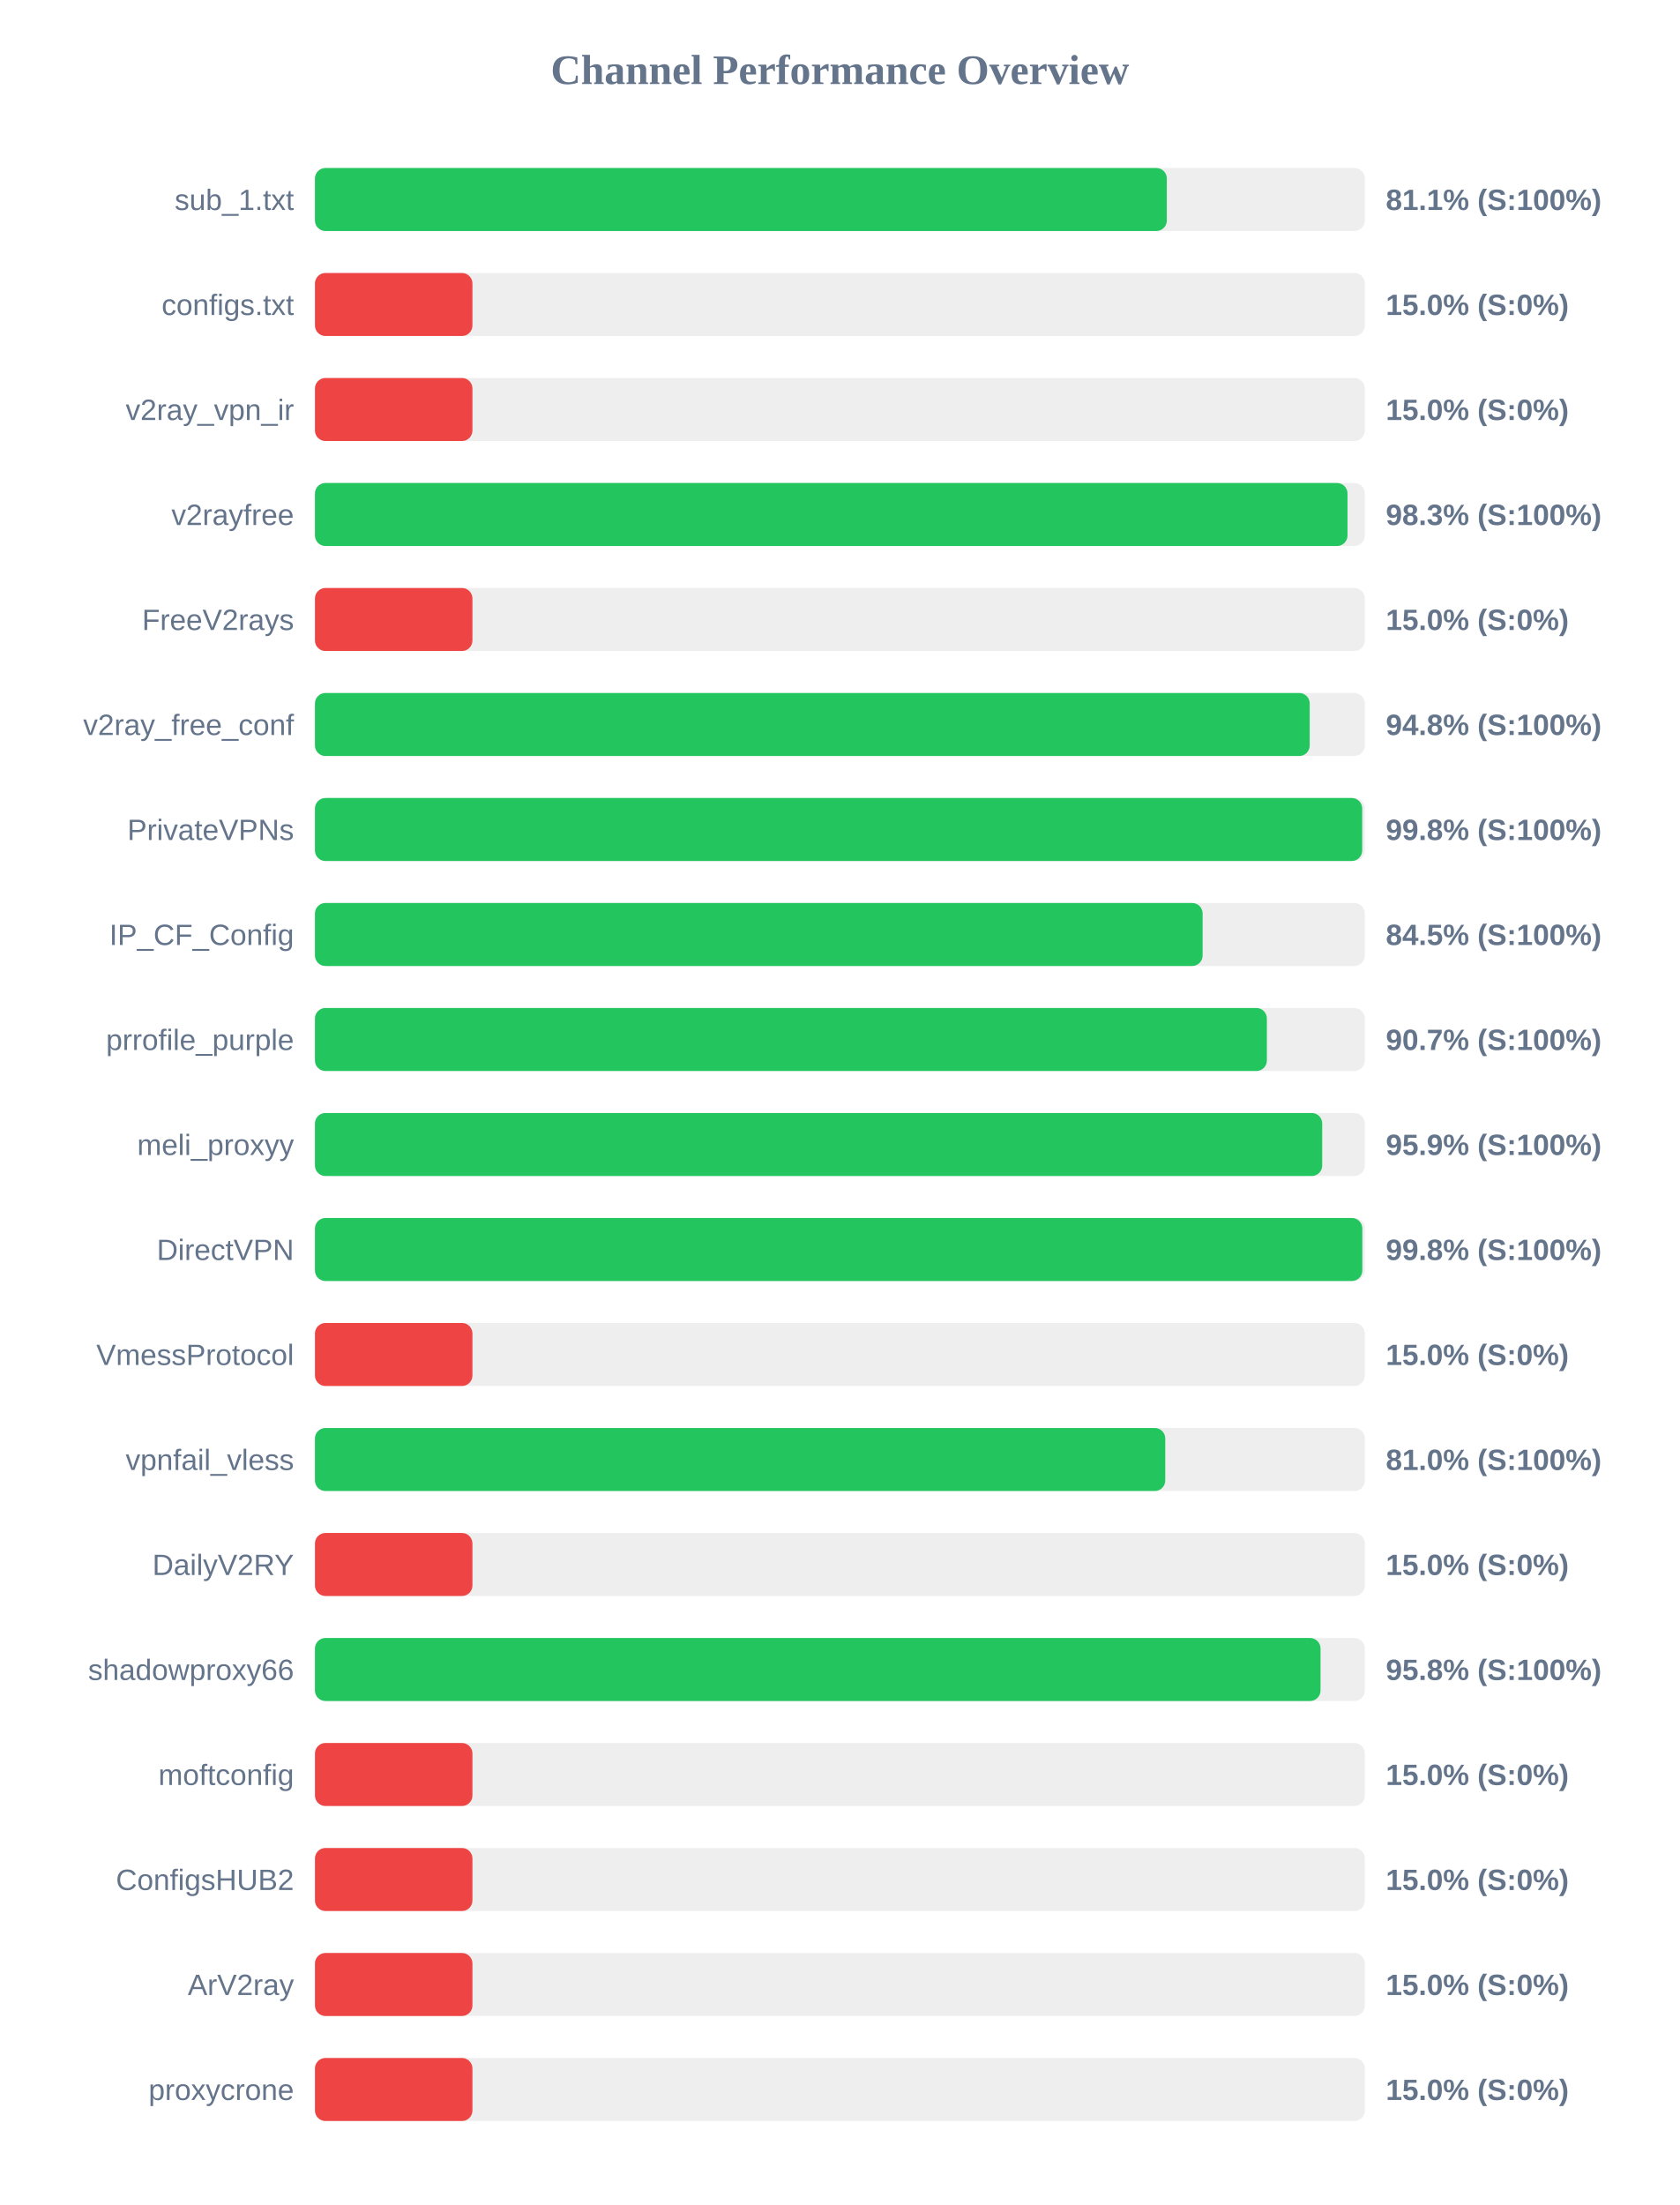
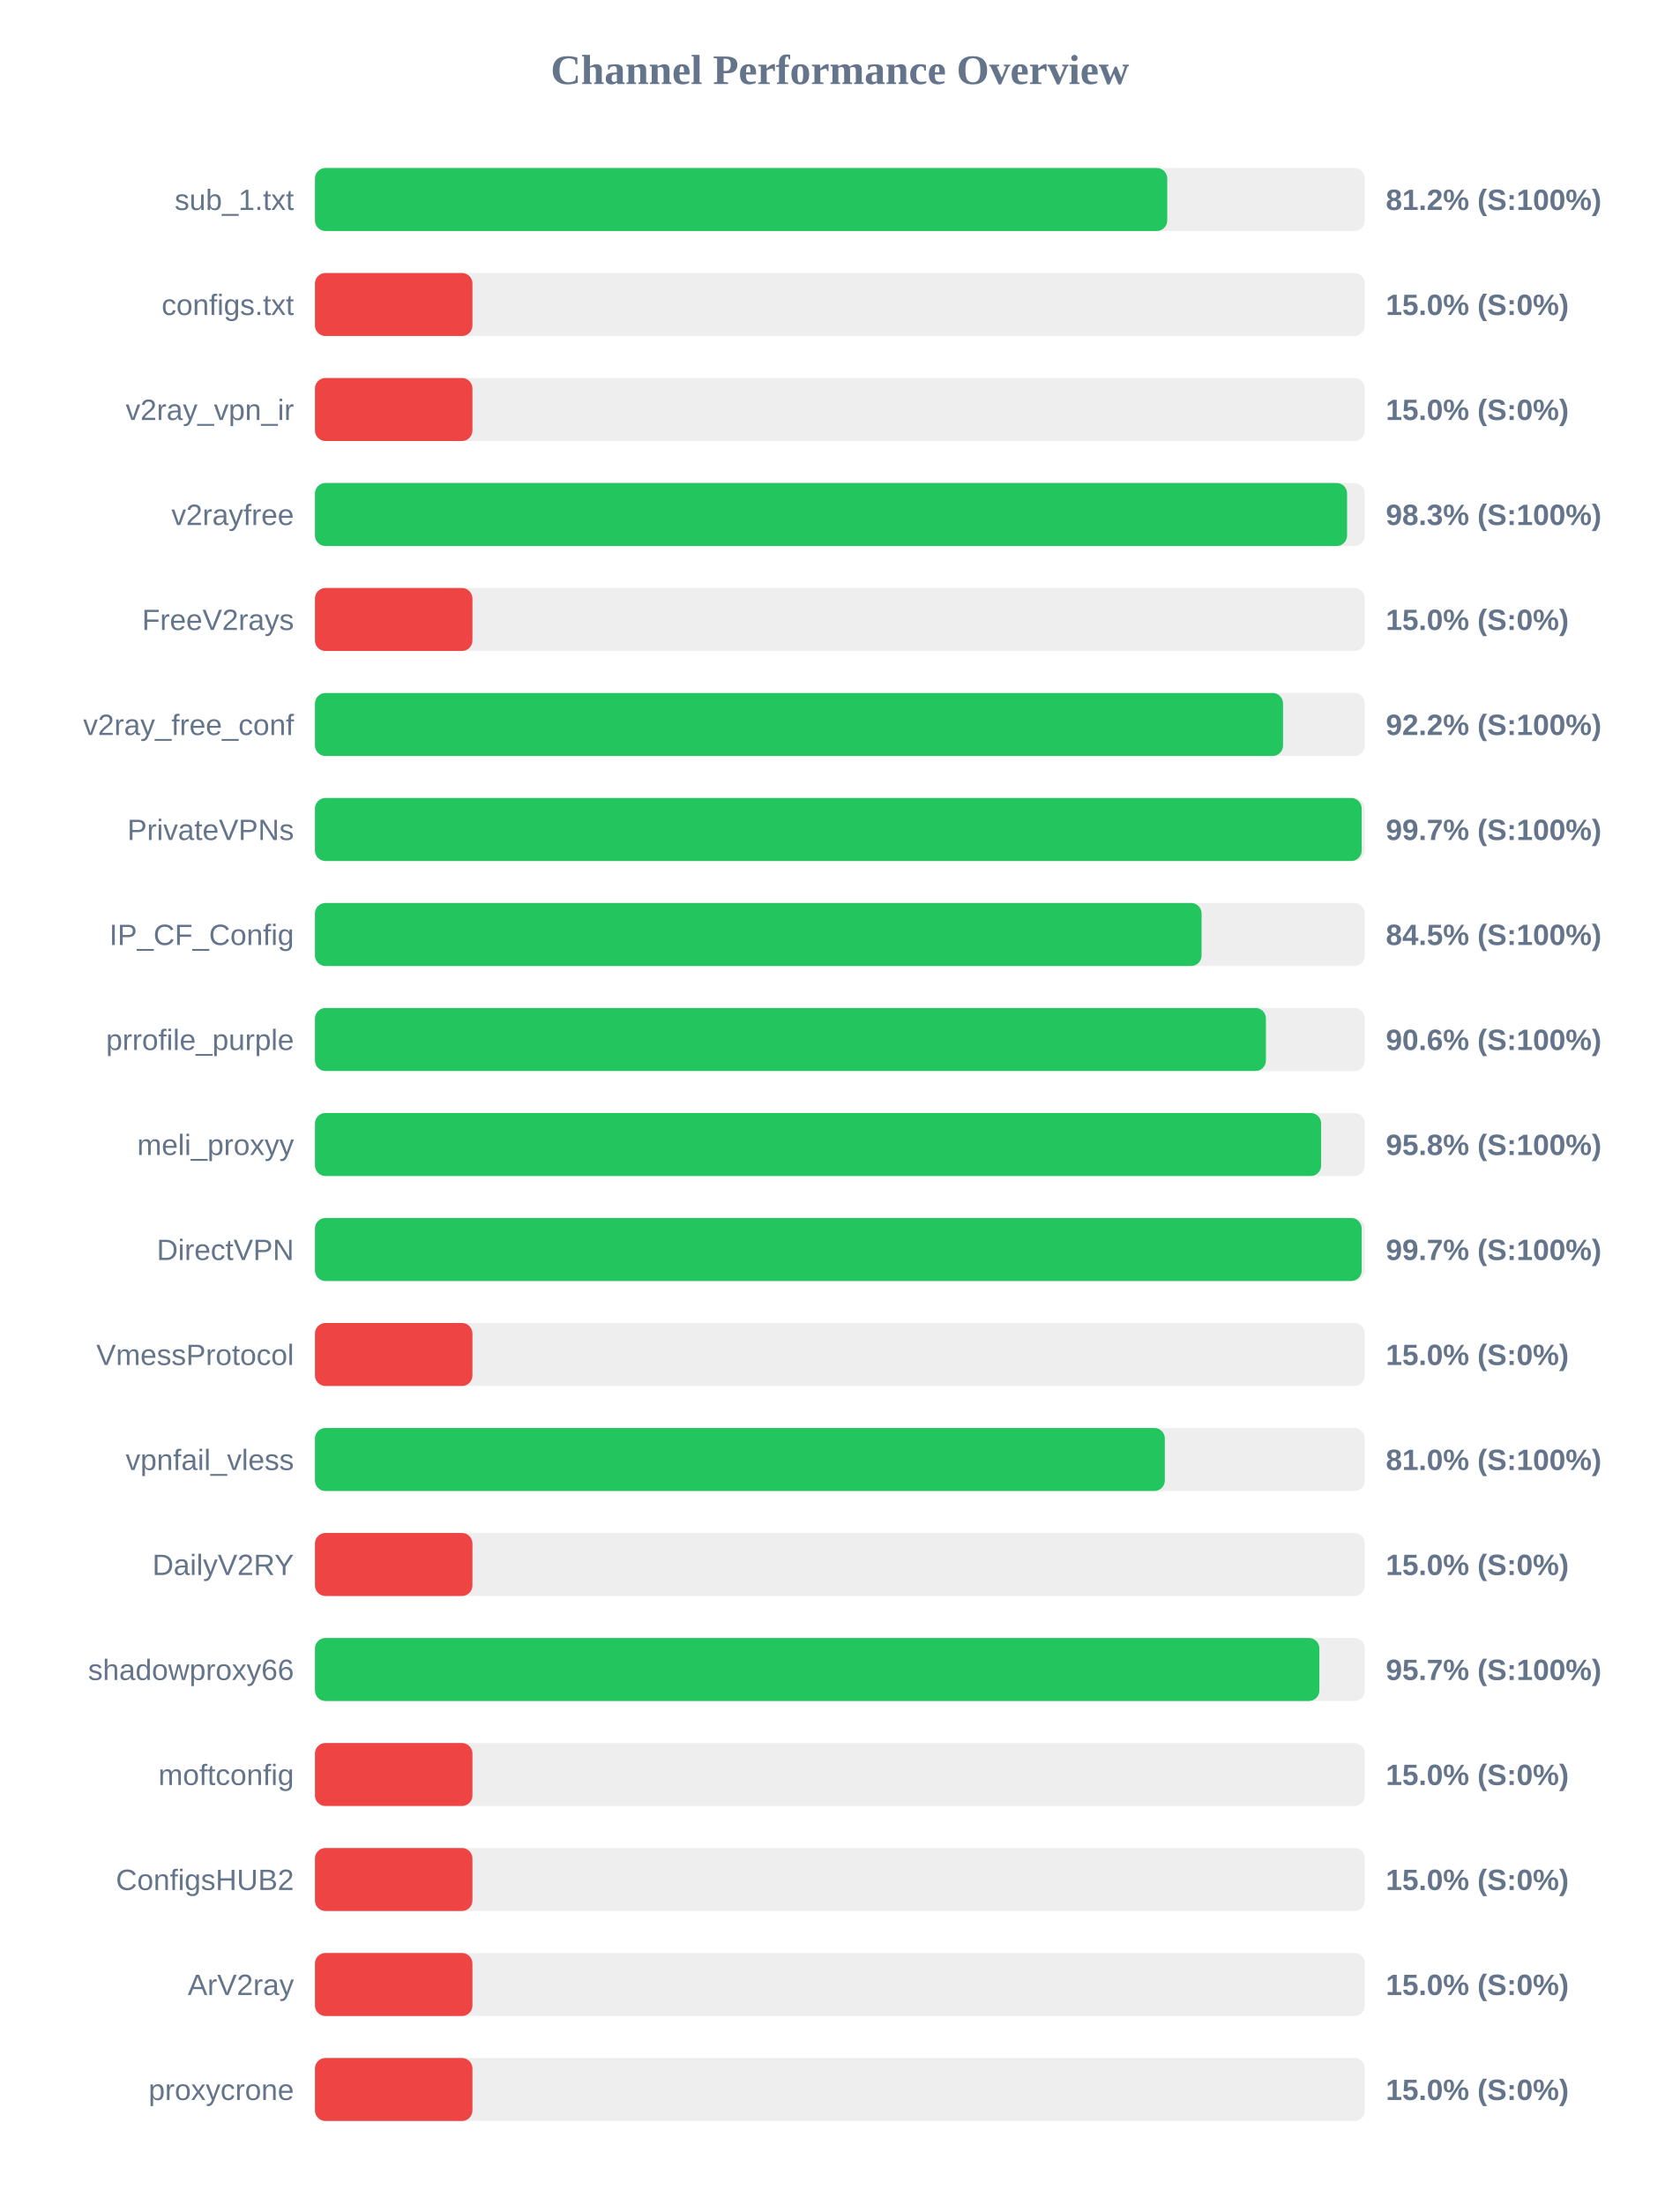
<svg xmlns="http://www.w3.org/2000/svg" width="800" height="1050" version="1.1">
  <style>
        .row { font: 14px Arial; fill: #64748b; }
        .score { font: bold 14px Arial; fill: #64748b; }
    </style>
  <text x="400" y="40" text-anchor="middle" font-size="20px" font-weight="bold" fill="#64748b">Channel Performance Overview</text>
  <rect x="150" y="80" width="500" height="30" fill="#eee" rx="5" />
-   <rect x="150" y="80" width="405.7" height="30" fill="#22c55e" rx="5" />
+   <rect x="150" y="80" width="405.9" height="30" fill="#22c55e" rx="5" />
  <text x="140" y="100" text-anchor="end" class="row">sub_1.txt</text>
-   <text x="660" y="100" text-anchor="start" class="score">81.1% (S:100%)</text>
+   <text x="660" y="100" text-anchor="start" class="score">81.2% (S:100%)</text>
  <rect x="150" y="130" width="500" height="30" fill="#eee" rx="5" />
  <rect x="150" y="130" width="75.0" height="30" fill="#ef4444" rx="5" />
  <text x="140" y="150" text-anchor="end" class="row">configs.txt</text>
  <text x="660" y="150" text-anchor="start" class="score">15.0% (S:0%)</text>
  <rect x="150" y="180" width="500" height="30" fill="#eee" rx="5" />
  <rect x="150" y="180" width="75.0" height="30" fill="#ef4444" rx="5" />
  <text x="140" y="200" text-anchor="end" class="row">v2ray_vpn_ir</text>
  <text x="660" y="200" text-anchor="start" class="score">15.0% (S:0%)</text>
  <rect x="150" y="230" width="500" height="30" fill="#eee" rx="5" />
-   <rect x="150" y="230" width="491.75" height="30" fill="#22c55e" rx="5" />
+   <rect x="150" y="230" width="491.55" height="30" fill="#22c55e" rx="5" />
  <text x="140" y="250" text-anchor="end" class="row">v2rayfree</text>
  <text x="660" y="250" text-anchor="start" class="score">98.3% (S:100%)</text>
  <rect x="150" y="280" width="500" height="30" fill="#eee" rx="5" />
  <rect x="150" y="280" width="75.0" height="30" fill="#ef4444" rx="5" />
  <text x="140" y="300" text-anchor="end" class="row">FreeV2rays</text>
  <text x="660" y="300" text-anchor="start" class="score">15.0% (S:0%)</text>
  <rect x="150" y="330" width="500" height="30" fill="#eee" rx="5" />
-   <rect x="150" y="330" width="473.75" height="30" fill="#22c55e" rx="5" />
+   <rect x="150" y="330" width="461.05" height="30" fill="#22c55e" rx="5" />
  <text x="140" y="350" text-anchor="end" class="row">v2ray_free_conf</text>
-   <text x="660" y="350" text-anchor="start" class="score">94.8% (S:100%)</text>
+   <text x="660" y="350" text-anchor="start" class="score">92.2% (S:100%)</text>
  <rect x="150" y="380" width="500" height="30" fill="#eee" rx="5" />
-   <rect x="150" y="380" width="498.75" height="30" fill="#22c55e" rx="5" />
+   <rect x="150" y="380" width="498.5" height="30" fill="#22c55e" rx="5" />
  <text x="140" y="400" text-anchor="end" class="row">PrivateVPNs</text>
-   <text x="660" y="400" text-anchor="start" class="score">99.8% (S:100%)</text>
+   <text x="660" y="400" text-anchor="start" class="score">99.7% (S:100%)</text>
  <rect x="150" y="430" width="500" height="30" fill="#eee" rx="5" />
-   <rect x="150" y="430" width="422.75" height="30" fill="#22c55e" rx="5" />
+   <rect x="150" y="430" width="422.25" height="30" fill="#22c55e" rx="5" />
  <text x="140" y="450" text-anchor="end" class="row">IP_CF_Config</text>
  <text x="660" y="450" text-anchor="start" class="score">84.5% (S:100%)</text>
  <rect x="150" y="480" width="500" height="30" fill="#eee" rx="5" />
-   <rect x="150" y="480" width="453.35" height="30" fill="#22c55e" rx="5" />
+   <rect x="150" y="480" width="452.9" height="30" fill="#22c55e" rx="5" />
  <text x="140" y="500" text-anchor="end" class="row">prrofile_purple</text>
-   <text x="660" y="500" text-anchor="start" class="score">90.7% (S:100%)</text>
+   <text x="660" y="500" text-anchor="start" class="score">90.6% (S:100%)</text>
  <rect x="150" y="530" width="500" height="30" fill="#eee" rx="5" />
-   <rect x="150" y="530" width="479.7" height="30" fill="#22c55e" rx="5" />
+   <rect x="150" y="530" width="479.2" height="30" fill="#22c55e" rx="5" />
  <text x="140" y="550" text-anchor="end" class="row">meli_proxyy</text>
-   <text x="660" y="550" text-anchor="start" class="score">95.9% (S:100%)</text>
+   <text x="660" y="550" text-anchor="start" class="score">95.8% (S:100%)</text>
  <rect x="150" y="580" width="500" height="30" fill="#eee" rx="5" />
-   <rect x="150" y="580" width="498.8" height="30" fill="#22c55e" rx="5" />
+   <rect x="150" y="580" width="498.5" height="30" fill="#22c55e" rx="5" />
  <text x="140" y="600" text-anchor="end" class="row">DirectVPN</text>
-   <text x="660" y="600" text-anchor="start" class="score">99.8% (S:100%)</text>
+   <text x="660" y="600" text-anchor="start" class="score">99.7% (S:100%)</text>
  <rect x="150" y="630" width="500" height="30" fill="#eee" rx="5" />
  <rect x="150" y="630" width="75.0" height="30" fill="#ef4444" rx="5" />
  <text x="140" y="650" text-anchor="end" class="row">VmessProtocol</text>
  <text x="660" y="650" text-anchor="start" class="score">15.0% (S:0%)</text>
  <rect x="150" y="680" width="500" height="30" fill="#eee" rx="5" />
-   <rect x="150" y="680" width="404.95" height="30" fill="#22c55e" rx="5" />
+   <rect x="150" y="680" width="404.75" height="30" fill="#22c55e" rx="5" />
  <text x="140" y="700" text-anchor="end" class="row">vpnfail_vless</text>
  <text x="660" y="700" text-anchor="start" class="score">81.0% (S:100%)</text>
  <rect x="150" y="730" width="500" height="30" fill="#eee" rx="5" />
  <rect x="150" y="730" width="75.0" height="30" fill="#ef4444" rx="5" />
  <text x="140" y="750" text-anchor="end" class="row">DailyV2RY</text>
  <text x="660" y="750" text-anchor="start" class="score">15.0% (S:0%)</text>
  <rect x="150" y="780" width="500" height="30" fill="#eee" rx="5" />
-   <rect x="150" y="780" width="478.9" height="30" fill="#22c55e" rx="5" />
+   <rect x="150" y="780" width="478.35" height="30" fill="#22c55e" rx="5" />
  <text x="140" y="800" text-anchor="end" class="row">shadowproxy66</text>
-   <text x="660" y="800" text-anchor="start" class="score">95.8% (S:100%)</text>
+   <text x="660" y="800" text-anchor="start" class="score">95.7% (S:100%)</text>
  <rect x="150" y="830" width="500" height="30" fill="#eee" rx="5" />
  <rect x="150" y="830" width="75.0" height="30" fill="#ef4444" rx="5" />
  <text x="140" y="850" text-anchor="end" class="row">moftconfig</text>
  <text x="660" y="850" text-anchor="start" class="score">15.0% (S:0%)</text>
  <rect x="150" y="880" width="500" height="30" fill="#eee" rx="5" />
  <rect x="150" y="880" width="75.0" height="30" fill="#ef4444" rx="5" />
  <text x="140" y="900" text-anchor="end" class="row">ConfigsHUB2</text>
  <text x="660" y="900" text-anchor="start" class="score">15.0% (S:0%)</text>
  <rect x="150" y="930" width="500" height="30" fill="#eee" rx="5" />
  <rect x="150" y="930" width="75.0" height="30" fill="#ef4444" rx="5" />
  <text x="140" y="950" text-anchor="end" class="row">ArV2ray</text>
  <text x="660" y="950" text-anchor="start" class="score">15.0% (S:0%)</text>
  <rect x="150" y="980" width="500" height="30" fill="#eee" rx="5" />
  <rect x="150" y="980" width="75.0" height="30" fill="#ef4444" rx="5" />
  <text x="140" y="1000" text-anchor="end" class="row">proxycrone</text>
  <text x="660" y="1000" text-anchor="start" class="score">15.0% (S:0%)</text>
</svg>
